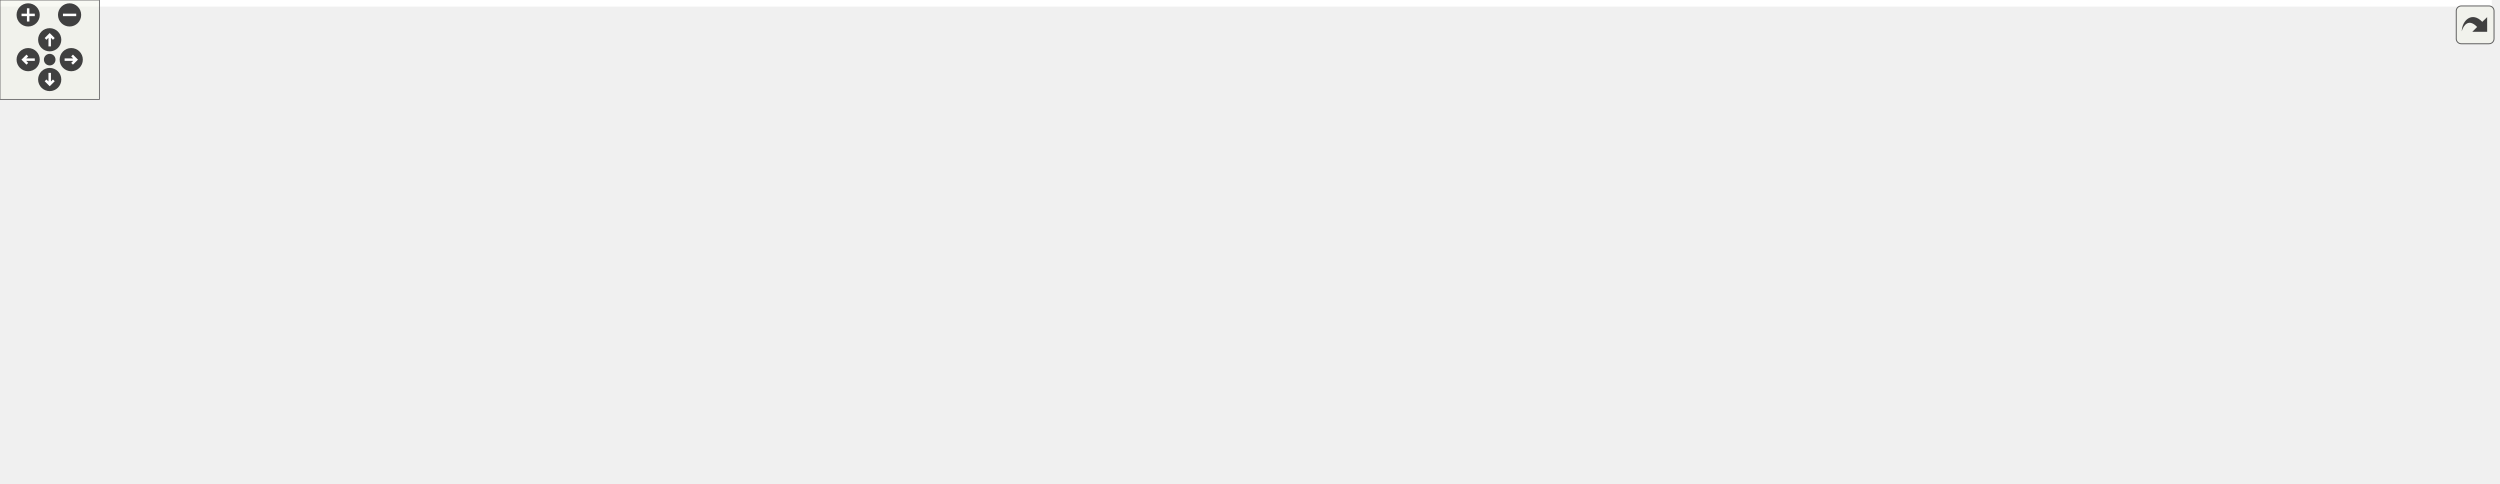
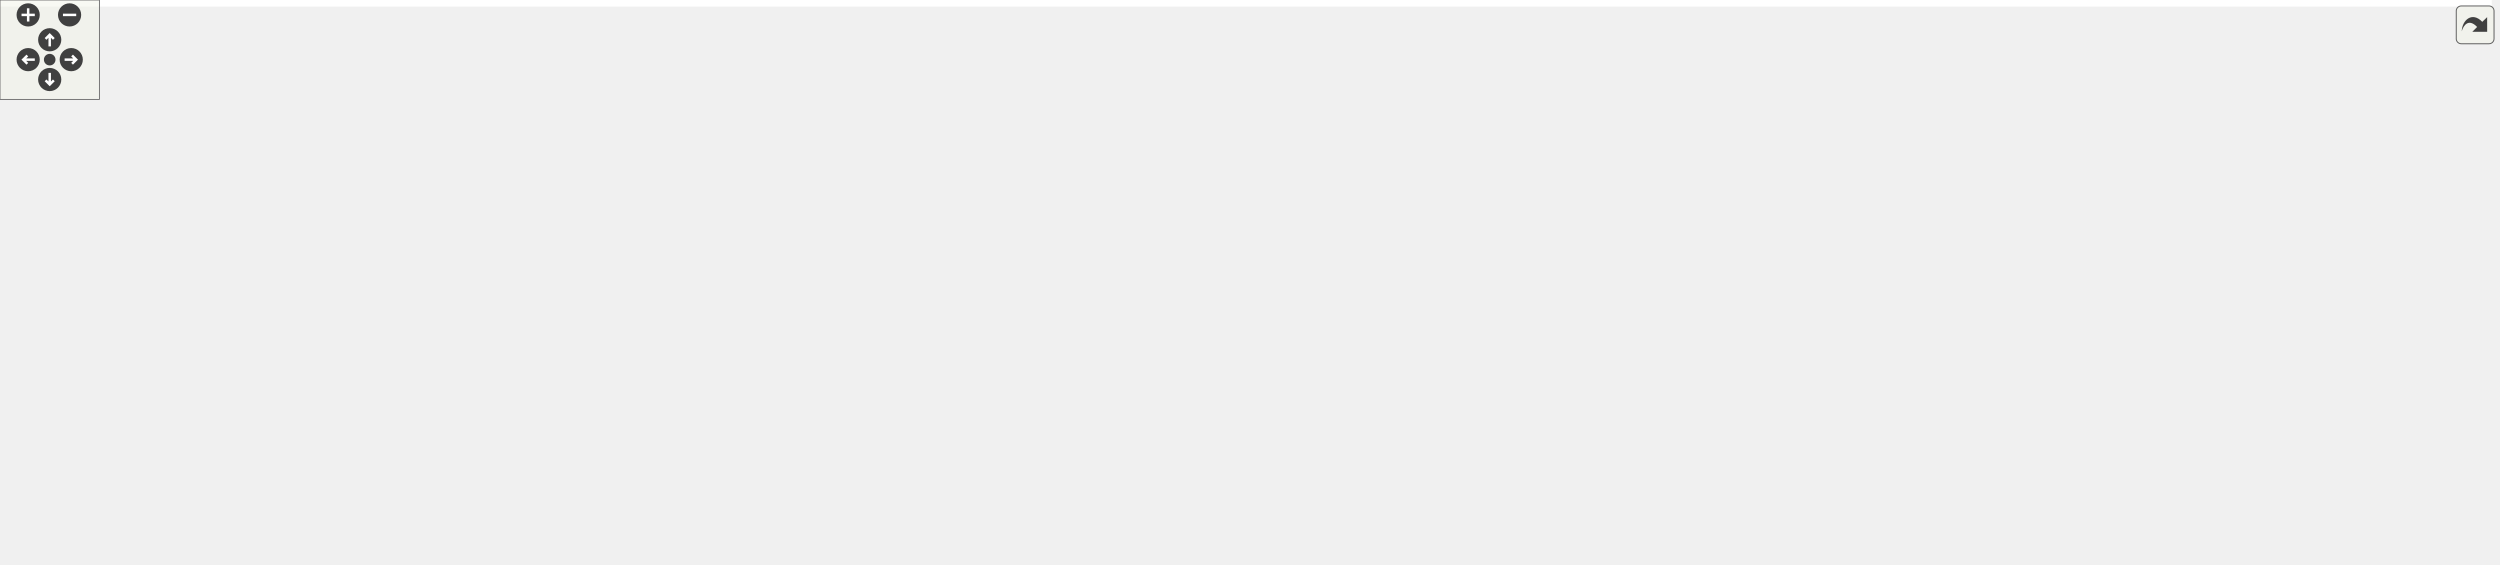
<svg xmlns="http://www.w3.org/2000/svg" xmlns:xlink="http://www.w3.org/1999/xlink" id="main" version="1.1" xml:space="preserve">
  <style type="text/css">
.edge:hover path { stroke: red; }
.edge:hover polygon { stroke: red; fill: red; }
</style>
  <defs>
    <circle id="rim" cx="0" cy="0" r="7" />
    <circle id="rim2" cx="0" cy="0" r="3.5" />
    <g id="zoomPlus">
      <use xlink:href="#rim" fill="#404040">
        <set attributeName="fill" to="#808080" begin="zoomplus.mouseover" end="zoomplus.mouseout" />
      </use>
      <path d="M-4,0h8M0,-4v8" fill="none" stroke="white" stroke-width="1.5" pointer-events="none" />
    </g>
    <g id="zoomMin">
      <use xlink:href="#rim" fill="#404040">
        <set attributeName="fill" to="#808080" begin="zoomminus.mouseover" end="zoomminus.mouseout" />
      </use>
      <path d="M-4,0h8" fill="none" stroke="white" stroke-width="1.5" pointer-events="none" />
    </g>
    <g id="dirArrow">
      <path fill="none" stroke="white" stroke-width="1.5" d="M0,-3.0v7 M-2.5,-0.5L0,-3.0L2.5,-0.5" />
    </g>
    <g id="resetDef">
      <use xlink:href="#rim2" fill="#404040">
        <set attributeName="fill" to="#808080" begin="reset.mouseover" end="reset.mouseout" />
      </use>
    </g>
  </defs>
  <svg id="graph" class="graph">
    <g id="viewport">
-       <polygon fill="white" stroke="transparent" points="-4,4 -4,-231 1504,-231 1504,4 -4,4" />
+       <polygon fill="white" stroke="transparent" points="-4,4 -4,-280 1504,-280 1504,4 -4,4" />
      <g id="node1" class="node">
        <g id="a_node1">
          <a xlink:title=" ">
-             <polygon fill="#bfbfbf" stroke="black" points="1347,-122.5 1347,-152.5 1500,-152.5 1500,-122.5 1347,-122.5" />
-             <text text-anchor="start" x="1355" y="-140.5" font-family="Helvetica,sans-Serif" font-size="10.00">ChimeraTK::VariableMapper</text>
-             <text text-anchor="middle" x="1423.5" y="-129.5" font-family="Helvetica,sans-Serif" font-size="10.00">::getDataMatchingDefault</text>
+             <polygon fill="#bfbfbf" stroke="black" points="1347,-146.5 1347,-176.5 1500,-176.5 1500,-146.5 1347,-146.5" />
+             <text text-anchor="start" x="1355" y="-164.5" font-family="Helvetica,sans-Serif" font-size="10.00">ChimeraTK::VariableMapper</text>
+             <text text-anchor="middle" x="1423.5" y="-153.5" font-family="Helvetica,sans-Serif" font-size="10.00">::getDataMatchingDefault</text>
          </a>
        </g>
      </g>
      <g id="node2" class="node">
        <g id="a_node2">
          <a xlink:href="class_chimera_t_k_1_1_variable_mapper.html#a92cbbf5290e15495892e8484d121ccc9" target="_top" xlink:title=" ">
-             <polygon fill="white" stroke="black" points="1133,-147.5 1133,-177.5 1286,-177.5 1286,-147.5 1133,-147.5" />
-             <text text-anchor="start" x="1141" y="-165.5" font-family="Helvetica,sans-Serif" font-size="10.00">ChimeraTK::VariableMapper</text>
-             <text text-anchor="middle" x="1209.5" y="-154.5" font-family="Helvetica,sans-Serif" font-size="10.00">::import</text>
+             <polygon fill="white" stroke="black" points="1133,-171.5 1133,-201.5 1286,-201.5 1286,-171.5 1133,-171.5" />
+             <text text-anchor="start" x="1141" y="-189.5" font-family="Helvetica,sans-Serif" font-size="10.00">ChimeraTK::VariableMapper</text>
+             <text text-anchor="middle" x="1209.5" y="-178.5" font-family="Helvetica,sans-Serif" font-size="10.00">::import</text>
          </a>
        </g>
      </g>
      <g id="edge1" class="edge">
-         <path fill="none" stroke="midnightblue" d="M1336.56,-147.63C1319.85,-149.6 1302.46,-151.66 1286.11,-153.58" />
-         <polygon fill="midnightblue" stroke="midnightblue" points="1337.34,-151.07 1346.86,-146.42 1336.52,-144.11 1337.34,-151.07" />
+         <path fill="none" stroke="midnightblue" d="M1336.56,-171.63C1319.85,-173.6 1302.46,-175.66 1286.11,-177.58" />
+         <polygon fill="midnightblue" stroke="midnightblue" points="1337.34,-175.07 1346.86,-170.42 1336.52,-168.11 1337.34,-175.07" />
      </g>
      <g id="node3" class="node">
        <g id="a_node3">
          <a xlink:href="class_chimera_t_k_1_1_variable_mapper.html#afa5124221c16d532a41344ebc8b97c82" target="_top" xlink:title=" ">
-             <polygon fill="white" stroke="black" points="1108,-98.5 1108,-128.5 1311,-128.5 1311,-98.5 1108,-98.5" />
-             <text text-anchor="start" x="1116" y="-116.5" font-family="Helvetica,sans-Serif" font-size="10.00">ChimeraTK::VariableMapper</text>
-             <text text-anchor="middle" x="1209.5" y="-105.5" font-family="Helvetica,sans-Serif" font-size="10.00">::processHistoryAndWritableAttributes</text>
+             <polygon fill="white" stroke="black" points="1108,-122.5 1108,-152.5 1311,-152.5 1311,-122.5 1108,-122.5" />
+             <text text-anchor="start" x="1116" y="-140.5" font-family="Helvetica,sans-Serif" font-size="10.00">ChimeraTK::VariableMapper</text>
+             <text text-anchor="middle" x="1209.5" y="-129.5" font-family="Helvetica,sans-Serif" font-size="10.00">::processHistoryAndWritableAttributes</text>
          </a>
        </g>
      </g>
      <g id="edge2" class="edge">
-         <path fill="none" stroke="midnightblue" d="M1336.74,-127.79C1328.36,-126.84 1319.81,-125.87 1311.3,-124.91" />
-         <polygon fill="midnightblue" stroke="midnightblue" points="1336.53,-131.29 1346.86,-128.94 1337.32,-124.33 1336.53,-131.29" />
+         <path fill="none" stroke="midnightblue" d="M1336.74,-151.79C1328.36,-150.84 1319.81,-149.87 1311.3,-148.91" />
+         <polygon fill="midnightblue" stroke="midnightblue" points="1336.53,-155.29 1346.86,-152.94 1337.32,-148.33 1336.53,-155.29" />
      </g>
      <g id="node4" class="node">
        <g id="a_node4">
          <a xlink:href="class_chimera_t_k_1_1_variable_mapper.html#ac7ffa344a61aceb701bf12d62cfcab20" target="_top" xlink:title=" ">
+             <polygon fill="white" stroke="black" points="919,-245.5 919,-275.5 1072,-275.5 1072,-245.5 919,-245.5" />
+             <text text-anchor="start" x="927" y="-263.5" font-family="Helvetica,sans-Serif" font-size="10.00">ChimeraTK::VariableMapper</text>
+             <text text-anchor="middle" x="995.5" y="-252.5" font-family="Helvetica,sans-Serif" font-size="10.00">::processIfffNode</text>
+           </a>
+         </g>
+       </g>
+       <g id="edge3" class="edge">
+         <path fill="none" stroke="midnightblue" d="M1114.51,-157.78C1112.25,-159.24 1110.08,-160.82 1108,-162.5 1079.58,-185.52 1099.67,-212.58 1072,-236.5 1068.05,-239.92 1063.6,-242.85 1058.9,-245.37" />
+         <polygon fill="midnightblue" stroke="midnightblue" points="1116.61,-160.61 1123.56,-152.61 1113.14,-154.53 1116.61,-160.61" />
+       </g>
+       <g id="node13" class="node">
+         <g id="a_node13">
+           <a xlink:href="class_chimera_t_k_1_1_variable_mapper.html#ac198c398c161eafe5607199e00ec0a72" target="_top" xlink:title=" ">
            <polygon fill="white" stroke="black" points="919,-196.5 919,-226.5 1072,-226.5 1072,-196.5 919,-196.5" />
            <text text-anchor="start" x="927" y="-214.5" font-family="Helvetica,sans-Serif" font-size="10.00">ChimeraTK::VariableMapper</text>
-             <text text-anchor="middle" x="995.5" y="-203.5" font-family="Helvetica,sans-Serif" font-size="10.00">::processIfffNode</text>
-           </a>
-         </g>
-       </g>
-       <g id="edge3" class="edge">
-         <path fill="none" stroke="midnightblue" d="M1117.71,-132.78C1114.35,-134.52 1111.09,-136.43 1108,-138.5 1085.55,-153.55 1093.96,-171.74 1072,-187.5 1067.2,-190.95 1061.87,-193.92 1056.35,-196.47" />
-         <polygon fill="midnightblue" stroke="midnightblue" points="1119.26,-135.92 1126.84,-128.52 1116.3,-129.58 1119.26,-135.92" />
-       </g>
-       <g id="node13" class="node">
-         <g id="a_node13">
+             <text text-anchor="middle" x="995.5" y="-203.5" font-family="Helvetica,sans-Serif" font-size="10.00">::processIiiiNode</text>
+           </a>
+         </g>
+       </g>
+       <g id="edge12" class="edge">
+         <path fill="none" stroke="midnightblue" d="M1124.88,-155.79C1119.08,-157.82 1113.4,-160.05 1108,-162.5 1090.26,-170.54 1089.48,-178.9 1072,-187.5 1065.34,-190.78 1058.12,-193.74 1050.89,-196.38" />
+         <polygon fill="midnightblue" stroke="midnightblue" points="1126.3,-159 1134.71,-152.56 1124.12,-152.35 1126.3,-159" />
+       </g>
+       <g id="node14" class="node">
+         <g id="a_node14">
          <a xlink:href="class_chimera_t_k_1_1_variable_mapper.html#a9f182df7ceedccbc34d4b85788dbdd05" target="_top" xlink:title=" ">
            <polygon fill="white" stroke="black" points="919,-147.5 919,-177.5 1072,-177.5 1072,-147.5 919,-147.5" />
            <text text-anchor="start" x="927" y="-165.5" font-family="Helvetica,sans-Serif" font-size="10.00">ChimeraTK::VariableMapper</text>
            <text text-anchor="middle" x="995.5" y="-154.5" font-family="Helvetica,sans-Serif" font-size="10.00">::processImageNode</text>
          </a>
        </g>
      </g>
-       <g id="edge12" class="edge">
-         <path fill="none" stroke="midnightblue" d="M1133.52,-130.83C1109.98,-136.27 1084.21,-142.23 1061.42,-147.49" />
-         <polygon fill="midnightblue" stroke="midnightblue" points="1134.5,-134.2 1143.45,-128.53 1132.92,-127.38 1134.5,-134.2" />
-       </g>
-       <g id="node14" class="node">
-         <g id="a_node14">
+       <g id="edge14" class="edge">
+         <path fill="none" stroke="midnightblue" d="M1097.67,-150.57C1089.07,-151.58 1080.51,-152.59 1072.22,-153.57" />
+         <polygon fill="midnightblue" stroke="midnightblue" points="1098.26,-154.02 1107.78,-149.38 1097.44,-147.07 1098.26,-154.02" />
+       </g>
+       <g id="node15" class="node">
+         <g id="a_node15">
          <a xlink:href="class_chimera_t_k_1_1_variable_mapper.html#ac3686bd70845c1269f59f271e7ffa964" target="_top" xlink:title=" ">
            <polygon fill="white" stroke="black" points="919,-98.5 919,-128.5 1072,-128.5 1072,-98.5 919,-98.5" />
            <text text-anchor="start" x="927" y="-116.5" font-family="Helvetica,sans-Serif" font-size="10.00">ChimeraTK::VariableMapper</text>
            <text text-anchor="middle" x="995.5" y="-105.5" font-family="Helvetica,sans-Serif" font-size="10.00">::processNode</text>
          </a>
        </g>
      </g>
-       <g id="edge14" class="edge">
-         <path fill="none" stroke="midnightblue" d="M1097.67,-113.5C1089.07,-113.5 1080.51,-113.5 1072.22,-113.5" />
-         <polygon fill="midnightblue" stroke="midnightblue" points="1097.78,-117 1107.78,-113.5 1097.78,-110 1097.78,-117" />
-       </g>
-       <g id="node15" class="node">
-         <g id="a_node15">
+       <g id="edge16" class="edge">
+         <path fill="none" stroke="midnightblue" d="M1097.67,-124.95C1089.07,-123.98 1080.51,-123.01 1072.22,-122.07" />
+         <polygon fill="midnightblue" stroke="midnightblue" points="1097.45,-128.45 1107.78,-126.1 1098.23,-121.49 1097.45,-128.45" />
+       </g>
+       <g id="node16" class="node">
+         <g id="a_node16">
          <a xlink:href="class_chimera_t_k_1_1_variable_mapper.html#adf41b596b8025aa21313faf719f1e643" target="_top" xlink:title=" ">
            <polygon fill="white" stroke="black" points="919,-49.5 919,-79.5 1072,-79.5 1072,-49.5 919,-49.5" />
            <text text-anchor="start" x="927" y="-67.5" font-family="Helvetica,sans-Serif" font-size="10.00">ChimeraTK::VariableMapper</text>
            <text text-anchor="middle" x="995.5" y="-56.5" font-family="Helvetica,sans-Serif" font-size="10.00">::processSpectrumNode</text>
          </a>
        </g>
      </g>
-       <g id="edge16" class="edge">
-         <path fill="none" stroke="midnightblue" d="M1133.52,-96.17C1109.98,-90.73 1084.21,-84.77 1061.42,-79.51" />
-         <polygon fill="midnightblue" stroke="midnightblue" points="1132.92,-99.62 1143.45,-98.47 1134.5,-92.8 1132.92,-99.62" />
-       </g>
-       <g id="node16" class="node">
-         <g id="a_node16">
+       <g id="edge18" class="edge">
+         <path fill="none" stroke="midnightblue" d="M1156.97,-119.13C1131.44,-110.09 1100.14,-99.11 1072,-89.5 1062.46,-86.24 1052.22,-82.81 1042.46,-79.57" />
+         <polygon fill="midnightblue" stroke="midnightblue" points="1155.85,-122.45 1166.45,-122.49 1158.19,-115.85 1155.85,-122.45" />
+       </g>
+       <g id="node17" class="node">
+         <g id="a_node17">
          <a xlink:href="class_chimera_t_k_1_1_variable_mapper.html#a0ae04625dba7e9b611a0368b55ec7b28" target="_top" xlink:title=" ">
            <polygon fill="white" stroke="black" points="919,-0.5 919,-30.5 1072,-30.5 1072,-0.5 919,-0.5" />
            <text text-anchor="start" x="927" y="-18.5" font-family="Helvetica,sans-Serif" font-size="10.00">ChimeraTK::VariableMapper</text>
            <text text-anchor="middle" x="995.5" y="-7.5" font-family="Helvetica,sans-Serif" font-size="10.00">::processXyNode</text>
          </a>
        </g>
      </g>
-       <g id="edge18" class="edge">
-         <path fill="none" stroke="midnightblue" d="M1174.77,-93.36C1147.62,-77.67 1108.17,-56.02 1072,-40.5 1063.75,-36.96 1054.83,-33.61 1046.1,-30.57" />
-         <polygon fill="midnightblue" stroke="midnightblue" points="1173.08,-96.43 1183.48,-98.44 1176.6,-90.38 1173.08,-96.43" />
+       <g id="edge20" class="edge">
+         <path fill="none" stroke="midnightblue" d="M1183.12,-115.92C1156.77,-94.4 1113.66,-61.6 1072,-40.5 1064.73,-36.82 1056.8,-33.51 1048.91,-30.59" />
+         <polygon fill="midnightblue" stroke="midnightblue" points="1181.12,-118.81 1191.06,-122.48 1185.58,-113.42 1181.12,-118.81" />
      </g>
      <g id="node5" class="node">
        <g id="a_node5">
          <a xlink:href="class_chimera_t_k_1_1_variable_mapper.html#a6938122cddbec29e7714a2fc72ac50df" target="_top" xlink:title=" ">
-             <polygon fill="white" stroke="black" points="730,-98.5 730,-128.5 883,-128.5 883,-98.5 730,-98.5" />
-             <text text-anchor="start" x="738" y="-116.5" font-family="Helvetica,sans-Serif" font-size="10.00">ChimeraTK::VariableMapper</text>
-             <text text-anchor="middle" x="806.5" y="-105.5" font-family="Helvetica,sans-Serif" font-size="10.00">::processLocationNode</text>
+             <polygon fill="white" stroke="black" points="730,-122.5 730,-152.5 883,-152.5 883,-122.5 730,-122.5" />
+             <text text-anchor="start" x="738" y="-140.5" font-family="Helvetica,sans-Serif" font-size="10.00">ChimeraTK::VariableMapper</text>
+             <text text-anchor="middle" x="806.5" y="-129.5" font-family="Helvetica,sans-Serif" font-size="10.00">::processLocationNode</text>
          </a>
        </g>
      </g>
      <g id="edge4" class="edge">
-         <path fill="none" stroke="midnightblue" d="M930.94,-192.73C926.85,-191.08 922.84,-189.34 919,-187.5 884.43,-170.93 848.1,-144.98 826.65,-128.62" />
-         <polygon fill="midnightblue" stroke="midnightblue" points="929.98,-196.11 940.57,-196.39 932.47,-189.57 929.98,-196.11" />
+         <path fill="none" stroke="midnightblue" d="M928.92,-241.57C925.51,-239.99 922.18,-238.31 919,-236.5 878.72,-213.6 840.25,-174.32 820.76,-152.77" />
+         <polygon fill="midnightblue" stroke="midnightblue" points="927.56,-244.79 938.13,-245.49 930.3,-238.35 927.56,-244.79" />
      </g>
      <g id="node6" class="node">
        <g id="a_node6">
          <a xlink:href="class_chimera_t_k_1_1_variable_mapper.html#af6548dff0d621b0ce5d68d3ec59253fa" target="_top" xlink:title=" ">
-             <polygon fill="white" stroke="black" points="541,-98.5 541,-128.5 694,-128.5 694,-98.5 541,-98.5" />
-             <text text-anchor="start" x="549" y="-116.5" font-family="Helvetica,sans-Serif" font-size="10.00">ChimeraTK::VariableMapper</text>
-             <text text-anchor="middle" x="617.5" y="-105.5" font-family="Helvetica,sans-Serif" font-size="10.00">::prepareOutput</text>
+             <polygon fill="white" stroke="black" points="541,-122.5 541,-152.5 694,-152.5 694,-122.5 541,-122.5" />
+             <text text-anchor="start" x="549" y="-140.5" font-family="Helvetica,sans-Serif" font-size="10.00">ChimeraTK::VariableMapper</text>
+             <text text-anchor="middle" x="617.5" y="-129.5" font-family="Helvetica,sans-Serif" font-size="10.00">::prepareOutput</text>
          </a>
        </g>
      </g>
      <g id="edge5" class="edge">
-         <path fill="none" stroke="midnightblue" d="M719.7,-113.5C711.23,-113.5 702.67,-113.5 694.3,-113.5" />
-         <polygon fill="midnightblue" stroke="midnightblue" points="719.98,-117 729.98,-113.5 719.98,-110 719.98,-117" />
+         <path fill="none" stroke="midnightblue" d="M719.7,-137.5C711.23,-137.5 702.67,-137.5 694.3,-137.5" />
+         <polygon fill="midnightblue" stroke="midnightblue" points="719.98,-141 729.98,-137.5 719.98,-134 719.98,-141" />
      </g>
      <g id="node7" class="node">
        <g id="a_node7">
          <a xlink:href="class_chimera_t_k_1_1_doocs_adapter.html#a74f831d45dd0772d0787e89ef87a236a" target="_top" xlink:title=" ">
-             <polygon fill="white" stroke="black" points="360,-120.5 360,-150.5 505,-150.5 505,-120.5 360,-120.5" />
-             <text text-anchor="start" x="368" y="-138.5" font-family="Helvetica,sans-Serif" font-size="10.00">ChimeraTK::DoocsAdapter</text>
-             <text text-anchor="middle" x="432.5" y="-127.5" font-family="Helvetica,sans-Serif" font-size="10.00">::eqInitProlog</text>
+             <polygon fill="white" stroke="black" points="360,-144.5 360,-174.5 505,-174.5 505,-144.5 360,-144.5" />
+             <text text-anchor="start" x="368" y="-162.5" font-family="Helvetica,sans-Serif" font-size="10.00">ChimeraTK::DoocsAdapter</text>
+             <text text-anchor="middle" x="432.5" y="-151.5" font-family="Helvetica,sans-Serif" font-size="10.00">::eqInitProlog</text>
          </a>
        </g>
      </g>
      <g id="edge6" class="edge">
-         <path fill="none" stroke="midnightblue" d="M530.72,-123.81C522.14,-124.84 513.5,-125.88 505.08,-126.89" />
-         <polygon fill="midnightblue" stroke="midnightblue" points="531.24,-127.28 540.75,-122.61 530.4,-120.33 531.24,-127.28" />
+         <path fill="none" stroke="midnightblue" d="M530.72,-147.81C522.14,-148.84 513.5,-149.88 505.08,-150.89" />
+         <polygon fill="midnightblue" stroke="midnightblue" points="531.24,-151.28 540.75,-146.61 530.4,-144.33 531.24,-151.28" />
      </g>
      <g id="node11" class="node">
        <g id="a_node11">
          <a xlink:href="test_variable_mapper_8cpp.html#ad7cc765a56d441c093fb4ce50133e6a1" target="_top" xlink:title=" ">
-             <polygon fill="white" stroke="black" points="387.5,-82 387.5,-101 477.5,-101 477.5,-82 387.5,-82" />
-             <text text-anchor="middle" x="432.5" y="-89" font-family="Helvetica,sans-Serif" font-size="10.00">testXmlParsing</text>
+             <polygon fill="white" stroke="black" points="387.5,-106 387.5,-125 477.5,-125 477.5,-106 387.5,-106" />
+             <text text-anchor="middle" x="432.5" y="-113" font-family="Helvetica,sans-Serif" font-size="10.00">testXmlParsing</text>
          </a>
        </g>
      </g>
      <g id="edge10" class="edge">
-         <path fill="none" stroke="midnightblue" d="M530.58,-103.17C512.2,-100.96 493.51,-98.71 477.51,-96.79" />
-         <polygon fill="midnightblue" stroke="midnightblue" points="530.4,-106.67 540.75,-104.39 531.24,-99.72 530.4,-106.67" />
+         <path fill="none" stroke="midnightblue" d="M530.58,-127.17C512.2,-124.96 493.51,-122.71 477.51,-120.79" />
+         <polygon fill="midnightblue" stroke="midnightblue" points="530.4,-130.67 540.75,-128.39 531.24,-123.72 530.4,-130.67" />
      </g>
      <g id="node8" class="node">
        <g id="a_node8">
          <a xlink:href="class_chimera_t_k_1_1_doocs_adapter.html#a540df5860a62d5acf30c784bbe21b18b" target="_top" xlink:title=" ">
-             <polygon fill="white" stroke="black" points="179,-120.5 179,-150.5 324,-150.5 324,-120.5 179,-120.5" />
-             <text text-anchor="start" x="187" y="-138.5" font-family="Helvetica,sans-Serif" font-size="10.00">ChimeraTK::DoocsAdapter</text>
-             <text text-anchor="middle" x="251.5" y="-127.5" font-family="Helvetica,sans-Serif" font-size="10.00">::createServer</text>
+             <polygon fill="white" stroke="black" points="179,-144.5 179,-174.5 324,-174.5 324,-144.5 179,-144.5" />
+             <text text-anchor="start" x="187" y="-162.5" font-family="Helvetica,sans-Serif" font-size="10.00">ChimeraTK::DoocsAdapter</text>
+             <text text-anchor="middle" x="251.5" y="-151.5" font-family="Helvetica,sans-Serif" font-size="10.00">::createServer</text>
          </a>
        </g>
      </g>
      <g id="edge7" class="edge">
-         <path fill="none" stroke="midnightblue" d="M349.96,-135.5C341.36,-135.5 332.67,-135.5 324.2,-135.5" />
-         <polygon fill="midnightblue" stroke="midnightblue" points="349.98,-139 359.98,-135.5 349.98,-132 349.98,-139" />
+         <path fill="none" stroke="midnightblue" d="M349.96,-159.5C341.36,-159.5 332.67,-159.5 324.2,-159.5" />
+         <polygon fill="midnightblue" stroke="midnightblue" points="349.98,-163 359.98,-159.5 349.98,-156 349.98,-163" />
      </g>
      <g id="node9" class="node">
        <g id="a_node9">
          <a xlink:href="server_test_spectrum_buffer-exception_8cpp.html#a1f8893621f4cebe2116c94e600749fa9" target="_top" xlink:title=" ">
-             <polygon fill="white" stroke="black" points="0,-145 0,-164 143,-164 143,-145 0,-145" />
-             <text text-anchor="middle" x="71.5" y="-152" font-family="Helvetica,sans-Serif" font-size="10.00">BOOST_AUTO_TEST_CASE</text>
+             <polygon fill="white" stroke="black" points="0,-169 0,-188 143,-188 143,-169 0,-169" />
+             <text text-anchor="middle" x="71.5" y="-176" font-family="Helvetica,sans-Serif" font-size="10.00">BOOST_AUTO_TEST_CASE</text>
          </a>
        </g>
      </g>
      <g id="edge8" class="edge">
-         <path fill="none" stroke="midnightblue" d="M168.84,-144.22C160.25,-145.13 151.57,-146.06 143.11,-146.96" />
-         <polygon fill="midnightblue" stroke="midnightblue" points="169.3,-147.69 178.87,-143.15 168.55,-140.73 169.3,-147.69" />
+         <path fill="none" stroke="midnightblue" d="M168.84,-168.22C160.25,-169.13 151.57,-170.06 143.11,-170.96" />
+         <polygon fill="midnightblue" stroke="midnightblue" points="169.3,-171.69 178.87,-167.15 168.55,-164.73 169.3,-171.69" />
      </g>
      <g id="node10" class="node">
        <g id="a_node10">
          <a xlink:href="main_8cc.html#a0ddf1224851353fc92bfbff6f499fa97" target="_top" xlink:title=" ">
-             <polygon fill="white" stroke="black" points="51,-107 51,-126 92,-126 92,-107 51,-107" />
-             <text text-anchor="middle" x="71.5" y="-114" font-family="Helvetica,sans-Serif" font-size="10.00">main</text>
+             <polygon fill="white" stroke="black" points="51,-131 51,-150 92,-150 92,-131 51,-131" />
+             <text text-anchor="middle" x="71.5" y="-138" font-family="Helvetica,sans-Serif" font-size="10.00">main</text>
          </a>
        </g>
      </g>
      <g id="edge9" class="edge">
-         <path fill="none" stroke="midnightblue" d="M168.89,-126.79C140.49,-123.76 111.08,-120.62 92.33,-118.62" />
-         <polygon fill="midnightblue" stroke="midnightblue" points="168.55,-130.27 178.87,-127.85 169.3,-123.31 168.55,-130.27" />
+         <path fill="none" stroke="midnightblue" d="M168.89,-150.79C140.49,-147.76 111.08,-144.62 92.33,-142.62" />
+         <polygon fill="midnightblue" stroke="midnightblue" points="168.55,-154.27 178.87,-151.85 169.3,-147.31 168.55,-154.27" />
      </g>
      <g id="node12" class="node">
        <g id="a_node12">
          <a xlink:href="test_variable_mapper_8cpp.html#ac6ab0f2ec46da87f9c3785f4a92a9965" target="_top" xlink:title=" ">
-             <polygon fill="white" stroke="black" points="180,-82 180,-101 323,-101 323,-82 180,-82" />
-             <text text-anchor="middle" x="251.5" y="-89" font-family="Helvetica,sans-Serif" font-size="10.00">BOOST_AUTO_TEST_CASE</text>
+             <polygon fill="white" stroke="black" points="180,-106 180,-125 323,-125 323,-106 180,-106" />
+             <text text-anchor="middle" x="251.5" y="-113" font-family="Helvetica,sans-Serif" font-size="10.00">BOOST_AUTO_TEST_CASE</text>
          </a>
        </g>
      </g>
      <g id="edge11" class="edge">
-         <path fill="none" stroke="midnightblue" d="M376.96,-91.5C359.97,-91.5 340.98,-91.5 323.05,-91.5" />
-         <polygon fill="midnightblue" stroke="midnightblue" points="377.25,-95 387.25,-91.5 377.25,-88 377.25,-95" />
+         <path fill="none" stroke="midnightblue" d="M376.96,-115.5C359.97,-115.5 340.98,-115.5 323.05,-115.5" />
+         <polygon fill="midnightblue" stroke="midnightblue" points="377.25,-119 387.25,-115.5 377.25,-112 377.25,-119" />
      </g>
      <g id="edge13" class="edge">
-         <path fill="none" stroke="midnightblue" d="M927.25,-144.88C906.79,-139.52 884.5,-133.68 864.77,-128.51" />
-         <polygon fill="midnightblue" stroke="midnightblue" points="926.56,-148.32 937.12,-147.47 928.34,-141.54 926.56,-148.32" />
+         <path fill="none" stroke="midnightblue" d="M934.68,-193.18C929.35,-191.34 924.06,-189.43 919,-187.5 891.45,-176.98 860.95,-163.15 838.82,-152.7" />
+         <polygon fill="midnightblue" stroke="midnightblue" points="933.68,-196.53 944.27,-196.41 935.91,-189.9 933.68,-196.53" />
      </g>
      <g id="edge15" class="edge">
-         <path fill="none" stroke="midnightblue" d="M908.7,-113.5C900.23,-113.5 891.67,-113.5 883.3,-113.5" />
-         <polygon fill="midnightblue" stroke="midnightblue" points="908.98,-117 918.98,-113.5 908.98,-110 908.98,-117" />
+         <path fill="none" stroke="midnightblue" d="M908.98,-151.07C900.42,-149.92 891.76,-148.76 883.3,-147.63" />
+         <polygon fill="midnightblue" stroke="midnightblue" points="908.6,-154.55 918.98,-152.4 909.53,-147.61 908.6,-154.55" />
      </g>
      <g id="edge17" class="edge">
-         <path fill="none" stroke="midnightblue" d="M927.25,-82.12C906.79,-87.48 884.5,-93.32 864.77,-98.49" />
-         <polygon fill="midnightblue" stroke="midnightblue" points="928.34,-85.46 937.12,-79.53 926.56,-78.68 928.34,-85.46" />
+         <path fill="none" stroke="midnightblue" d="M908.98,-124.48C900.42,-125.58 891.76,-126.69 883.3,-127.77" />
+         <polygon fill="midnightblue" stroke="midnightblue" points="909.51,-127.94 918.98,-123.19 908.61,-120.99 909.51,-127.94" />
      </g>
      <g id="edge19" class="edge">
-         <path fill="none" stroke="midnightblue" d="M933.45,-34.18C928.49,-36.16 923.62,-38.27 919,-40.5 884.83,-57 848.68,-82.32 827.11,-98.38" />
-         <polygon fill="midnightblue" stroke="midnightblue" points="934.91,-37.37 943.02,-30.54 932.43,-30.82 934.91,-37.37" />
+         <path fill="none" stroke="midnightblue" d="M937.13,-82.92C930.98,-85.06 924.84,-87.28 919,-89.5 892.21,-99.68 862.41,-112.59 840.37,-122.46" />
+         <polygon fill="midnightblue" stroke="midnightblue" points="938.43,-86.17 946.75,-79.61 936.16,-79.55 938.43,-86.17" />
+       </g>
+       <g id="edge21" class="edge">
+         <path fill="none" stroke="midnightblue" d="M930.65,-34.59C926.63,-36.42 922.71,-38.39 919,-40.5 879.32,-63.11 840.91,-101.17 821.19,-122.27" />
+         <polygon fill="midnightblue" stroke="midnightblue" points="932.3,-37.69 940.16,-30.58 929.59,-31.24 932.3,-37.69" />
      </g>
    </g>
  </svg>
  <g id="navigator" transform="translate(0 0)" fill="#404254">
    <rect fill="#f2f5e9" fill-opacity="0.5" stroke="#606060" stroke-width=".5" x="0" y="0" width="60" height="60" />
    <use id="zoomplus" xlink:href="#zoomPlus" x="17" y="9" />
    <use id="zoomminus" xlink:href="#zoomMin" x="42" y="9" />
    <use id="reset" xlink:href="#resetDef" x="30" y="36" />
    <g id="arrowUp" xlink:href="#dirArrow" transform="translate(30 24)">
      <use xlink:href="#rim" fill="#404040">
        <set attributeName="fill" to="#808080" begin="arrowUp.mouseover" end="arrowUp.mouseout" />
      </use>
      <path fill="none" stroke="white" stroke-width="1.5" d="M0,-3.0v7 M-2.5,-0.5L0,-3.0L2.5,-0.5" />
    </g>
    <g id="arrowRight" xlink:href="#dirArrow" transform="rotate(90) translate(36 -43)">
      <use xlink:href="#rim" fill="#404040">
        <set attributeName="fill" to="#808080" begin="arrowRight.mouseover" end="arrowRight.mouseout" />
      </use>
      <path fill="none" stroke="white" stroke-width="1.5" d="M0,-3.0v7 M-2.5,-0.5L0,-3.0L2.5,-0.5" />
    </g>
    <g id="arrowDown" xlink:href="#dirArrow" transform="rotate(180) translate(-30 -48)">
      <use xlink:href="#rim" fill="#404040">
        <set attributeName="fill" to="#808080" begin="arrowDown.mouseover" end="arrowDown.mouseout" />
      </use>
      <path fill="none" stroke="white" stroke-width="1.5" d="M0,-3.0v7 M-2.5,-0.5L0,-3.0L2.5,-0.5" />
    </g>
    <g id="arrowLeft" xlink:href="#dirArrow" transform="rotate(270) translate(-36 17)">
      <use xlink:href="#rim" fill="#404040">
        <set attributeName="fill" to="#808080" begin="arrowLeft.mouseover" end="arrowLeft.mouseout" />
      </use>
      <path fill="none" stroke="white" stroke-width="1.5" d="M0,-3.0v7 M-2.5,-0.5L0,-3.0L2.5,-0.5" />
    </g>
  </g>
  <svg viewBox="0 0 15 15" width="100%" height="30px" preserveAspectRatio="xMaxYMin meet">
    <g id="arrow_out" transform="scale(0.3 0.3)">
      <a xlink:href="class_chimera_t_k_1_1_variable_mapper_adea1bd6bc590e7cd8d58650010c29958_icgraph_org.svg" target="_base">
        <rect id="button" ry="5" rx="5" y="6" x="6" height="38" width="38" fill="#f2f5e9" fill-opacity="0.5" stroke="#606060" stroke-width="1.0" />
        <path id="arrow" d="M 11.5,31.437 C 11.94,20.098 22.043,11.323 32.159,21.979 L 37.069,17.246 C 37.069,17.246 37.088,32 37.088,32 L 22.16,31.978 C 22.16,31.978 26.998,27.14 26.998,27.14 C 18.529,18.264 13.292,25.23 11.5,31.437 z" style="fill:#404040;" />
      </a>
    </g>
  </svg>
</svg>
